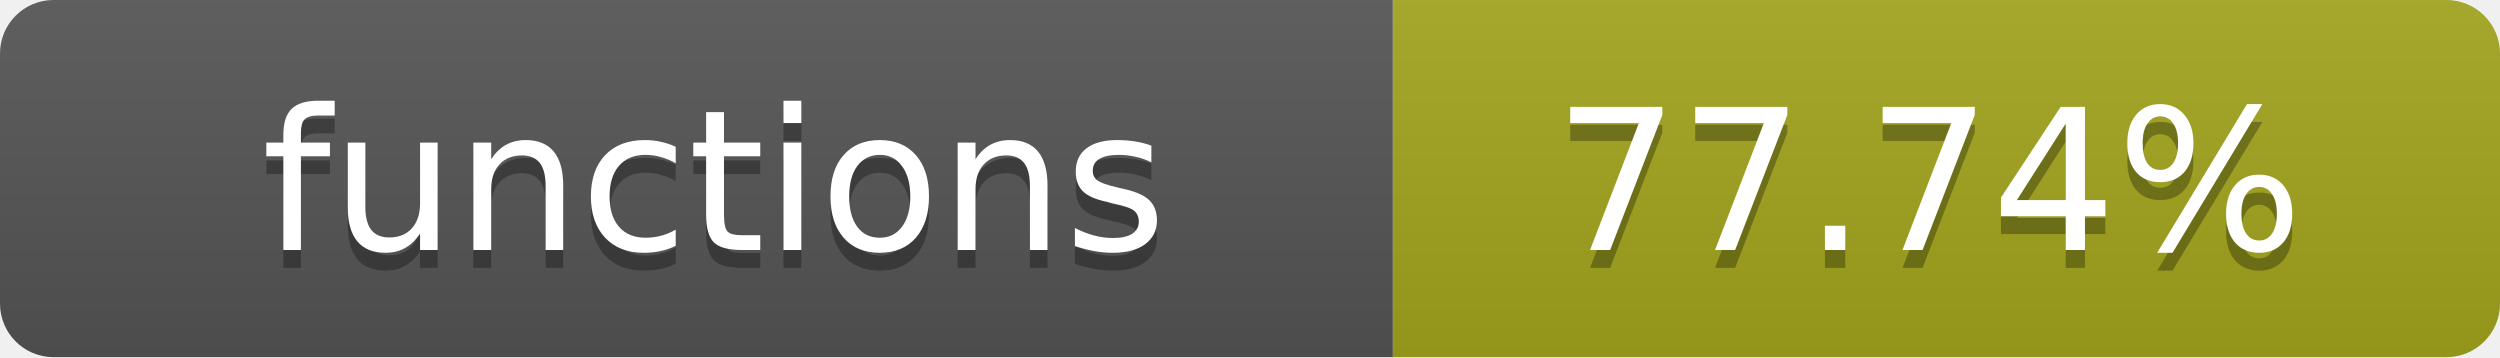
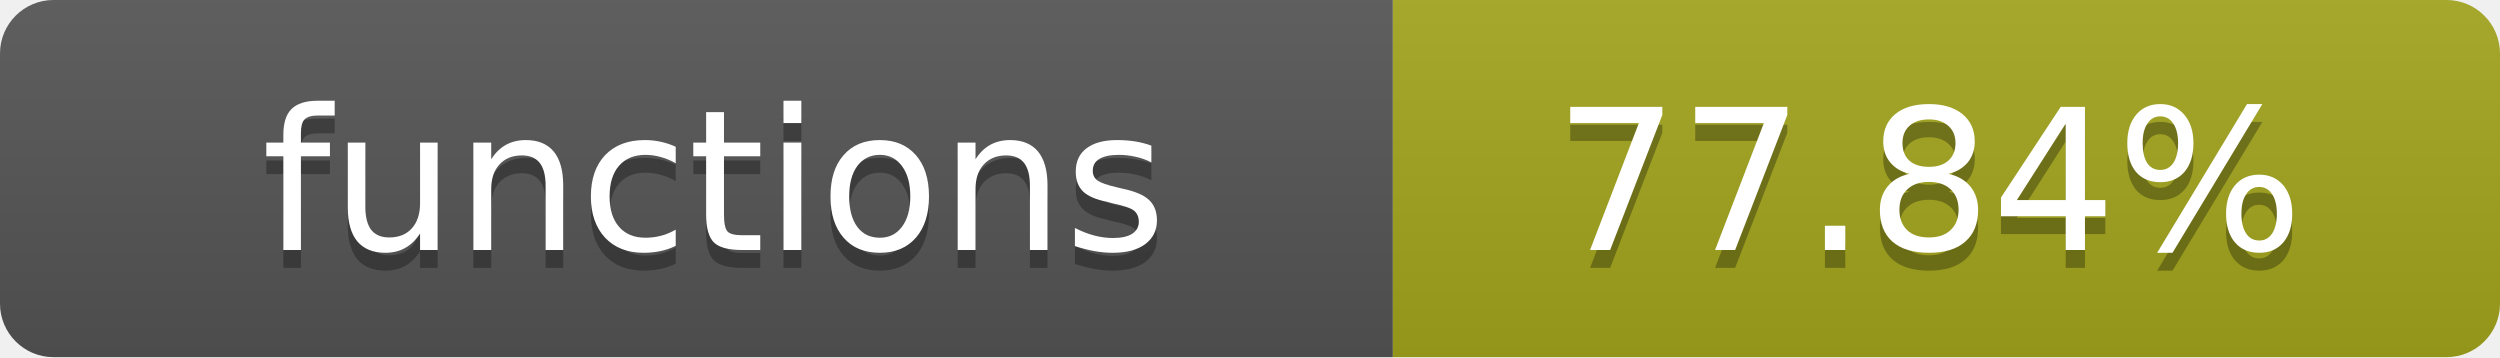
- <svg xmlns="http://www.w3.org/2000/svg" width="140" height="20" role="img" aria-label="functions: 77.74%">
+ <svg xmlns="http://www.w3.org/2000/svg" width="140" height="20" role="img" aria-label="functions: 77.84%">
  <linearGradient id="s" x2="0" y2="100%">
    <stop offset="0" stop-color="#bbb" stop-opacity=".1" />
    <stop offset="1" stop-opacity=".1" />
  </linearGradient>
  <clipPath id="r">
    <rect width="140" height="20" rx="3" fill="#fff" />
  </clipPath>
  <g clip-path="url(#r)">
    <rect width="78" height="20" fill="#555" />
    <rect x="78" width="62" height="20" fill="#a4a61d" />
    <rect width="140" height="20" fill="url(#s)" />
  </g>
  <g fill="#fff" text-anchor="middle" font-family="Verdana,Geneva,DejaVu Sans,sans-serif" text-rendering="geometricPrecision" font-size="11">
    <text x="40" y="15" fill="#010101" fill-opacity=".3">functions</text>
    <text x="40" y="14">functions</text>
-     <text x="108" y="15" fill="#010101" fill-opacity=".3">77.74%</text>
-     <text x="108" y="14">77.74%</text>
+     <text x="108" y="15" fill="#010101" fill-opacity=".3">77.84%</text>
+     <text x="108" y="14">77.84%</text>
  </g>
</svg>
